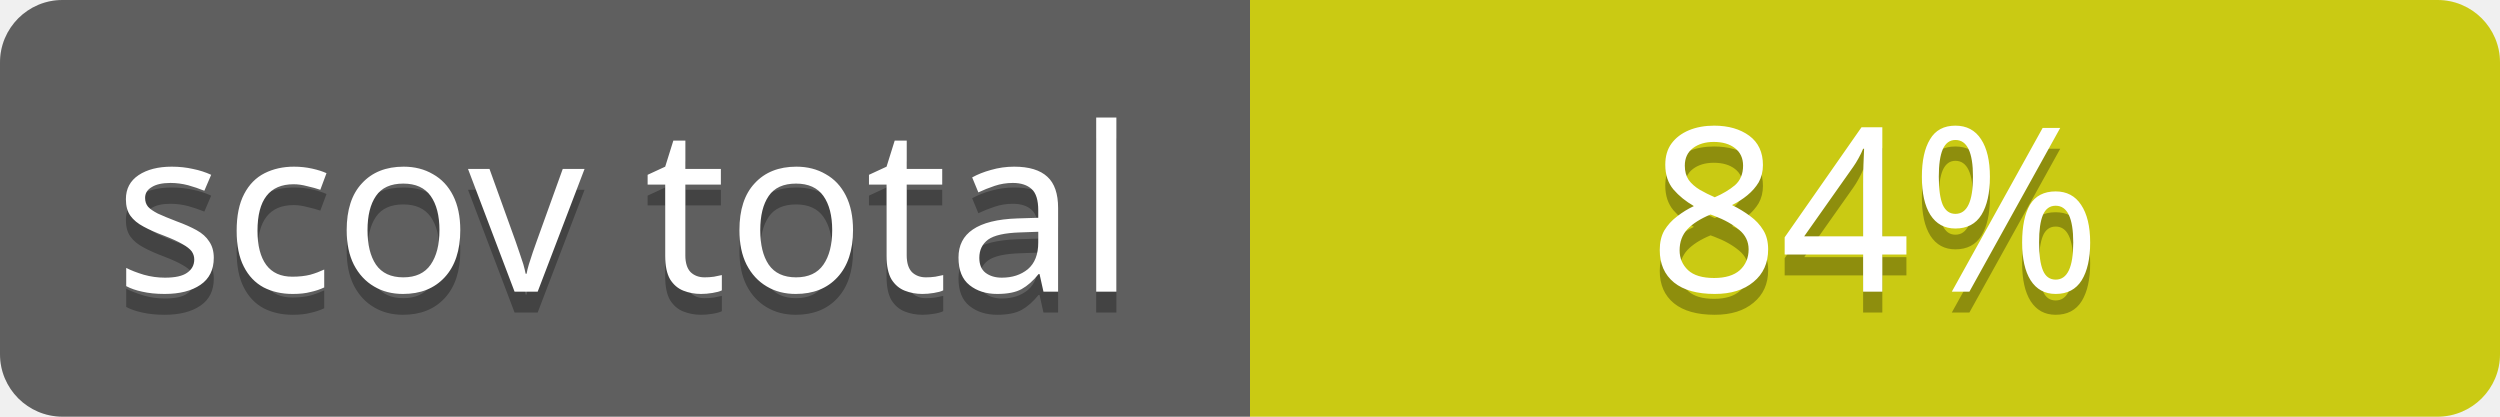
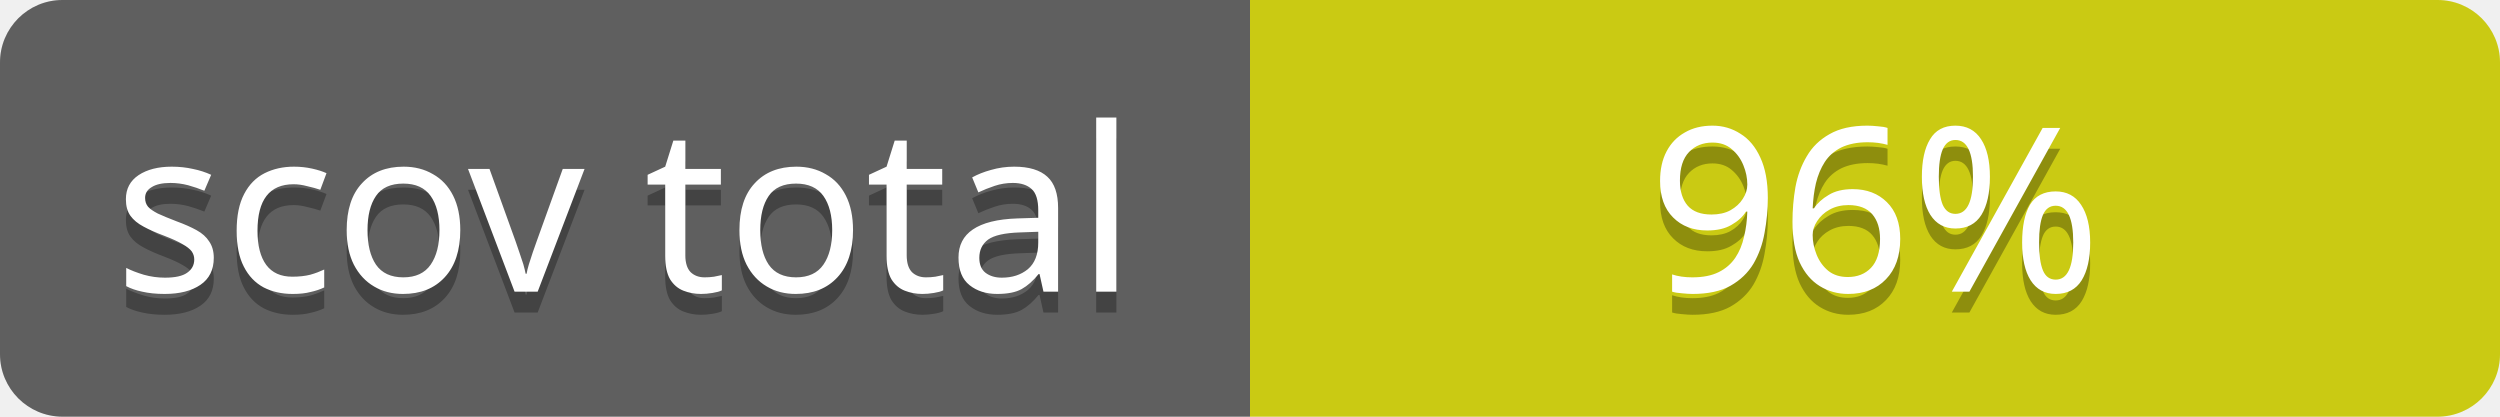
<svg xmlns="http://www.w3.org/2000/svg" contentScriptType="text/ecmascript" contentStyleType="text/css" preserveAspectRatio="xMidYMid meet" version="1.0" height="20" width="120">
  <linearGradient id="smooth" x2="0" y2="120">
    <stop offset="0" stop-color="#bbb" stop-opacity=".1" />
    <stop offset="1" stop-opacity=".1" />
  </linearGradient>
  <clipPath id="round">
    <rect height="20" width="120" rx="3" fill="#fff" />
  </clipPath>
  <g clip-path="url(#round)">
    <rect height="20" width="60" fill="#555" />
    <rect x="60" height="20" width="60" fill="#cccc00" />
    <rect height="20" width="120" fill="url(#smooth)" />
  </g>
  <g fill="#fff" text-anchor="middle" font-family="Verdana,sans-serif" font-size="11">
    <text x="30" y="15" fill="#010101" fill-opacity="0.3">
scov total
</text>
    <text x="30" y="14">
scov total
</text>
  </g>
  <g fill="#fff" text-anchor="middle" font-family="Verdana,sans-serif" font-size="11">
    <text x="90" y="15" fill="#010101" fill-opacity="0.3">
- 84%
+ 96%
</text>
    <text x="90" y="14">
- 84%
+ 96%
</text>
  </g>
</svg>
